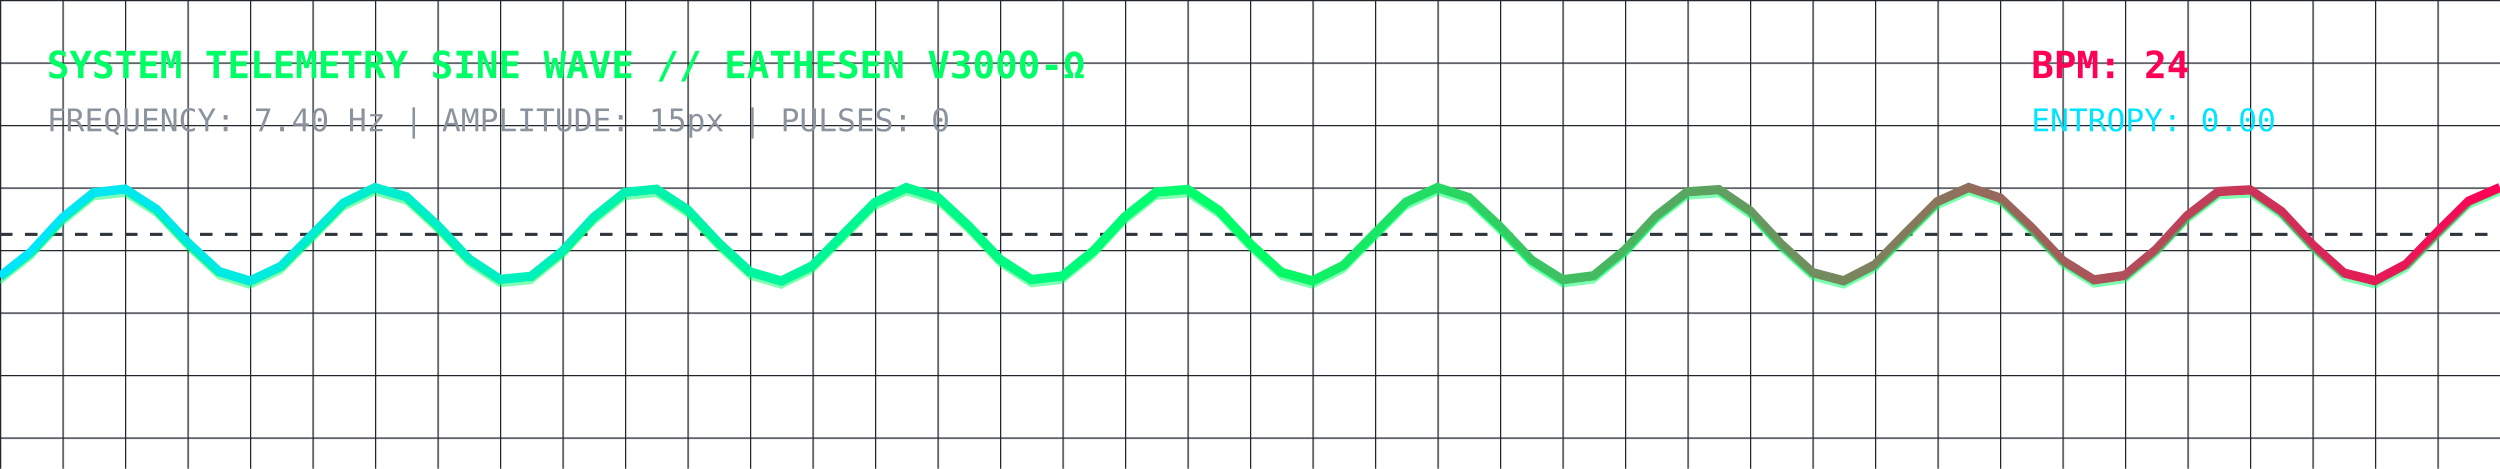
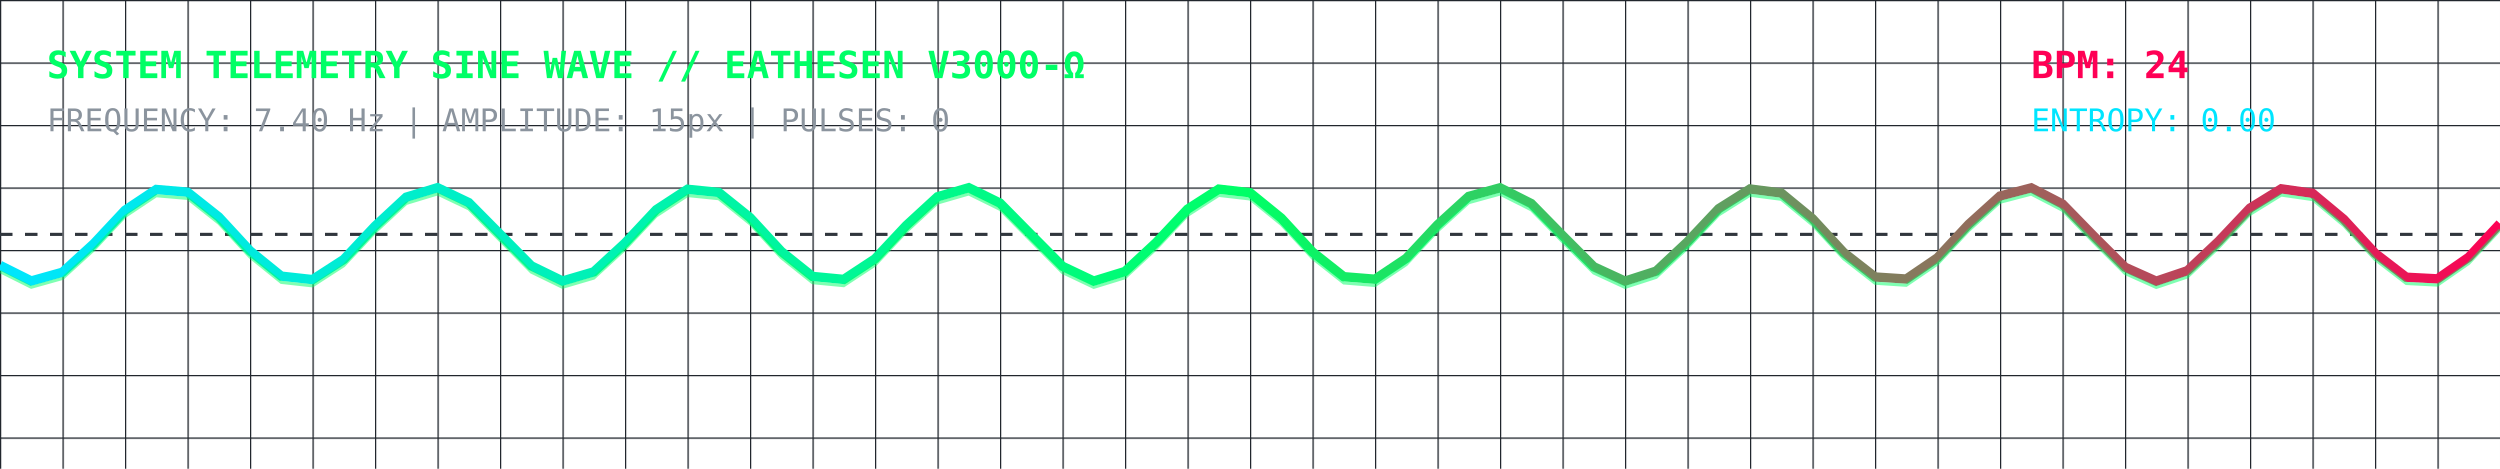
<svg xmlns="http://www.w3.org/2000/svg" viewBox="0 0 800 150" width="100%" height="150" style="background:#0d1117; border-radius:8px; border:1px solid #30363d;">
  <defs>
    <linearGradient id="waveGrad" x1="0%" y1="0%" x2="100%" y2="0%">
      <stop offset="0%" stop-color="#00E5FF" stop-opacity="1" />
      <stop offset="50%" stop-color="#00FF66" stop-opacity="1" />
      <stop offset="100%" stop-color="#FF0055" stop-opacity="1" />
    </linearGradient>
    <pattern id="grid" width="20" height="20" patternUnits="userSpaceOnUse">
      <path d="M 20 0 L 0 0 0 20" fill="none" stroke="#21262d" stroke-width="0.8" />
    </pattern>
  </defs>
  <rect width="100%" height="100%" fill="url(#grid)" />
  <text x="15" y="25" fill="#00FF66" font-family="monospace" font-size="12" font-weight="bold">SYSTEM TELEMETRY SINE WAVE // EATHESEN V3000-Ω</text>
  <text x="15" y="42" fill="#8b949e" font-family="monospace" font-size="10">FREQUENCY: 7.40 Hz | AMPLITUDE: 15px | PULSES: 0</text>
  <text x="650" y="25" fill="#FF0055" font-family="monospace" font-size="12" font-weight="bold">BPM: 24</text>
  <text x="650" y="42" fill="#00E5FF" font-family="monospace" font-size="10">ENTROPY: 0.00</text>
  <line x1="0" y1="75" x2="800" y2="75" stroke="#30363d" stroke-dasharray="4" />
-   <polyline fill="none" stroke="url(#waveGrad)" stroke-width="3" points="0,88.52 10,80.61 20,69.77 30,61.66 40,60.53 50,66.97 60,77.61 70,86.89 80,89.95 90,85.19 100,75.10 110,64.96 120,60.07 130,62.99 140,72.19 150,82.86 160,89.42 170,88.43 180,80.42 190,69.57 200,61.56 210,60.58 220,67.14 230,77.81 240,87.01 250,89.93 260,85.04 270,74.90 280,64.81 290,60.05 300,63.11 310,72.39 320,83.04 330,89.47 340,88.34 350,80.23 360,69.38 370,61.47 380,60.64 390,67.32 400,78.01 410,87.13 420,89.91 430,84.88 440,74.69 450,64.66 460,60.04 470,63.24 480,72.60 490,83.21 500,89.53 510,88.25 520,80.04 530,69.19 540,61.39 550,60.70 560,67.49 570,78.21 580,87.25 590,89.88 600,84.73 610,74.49 620,64.51 630,60.02 640,63.37 650,72.80 660,83.38 670,89.58 680,88.15 690,79.85 700,69.01 710,61.30 720,60.76 730,67.67 740,78.41 750,87.37 760,89.86 770,84.57 780,74.28 790,64.37 800,60.01" />
-   <polyline fill="none" stroke="#00FF66" stroke-width="1" stroke-opacity="0.5" points="0,88.52 10,80.61 20,69.77 30,61.66 40,60.53 50,66.97 60,77.61 70,86.89 80,89.95 90,85.19 100,75.10 110,64.96 120,60.07 130,62.99 140,72.19 150,82.86 160,89.42 170,88.43 180,80.42 190,69.57 200,61.56 210,60.58 220,67.14 230,77.81 240,87.01 250,89.93 260,85.04 270,74.90 280,64.81 290,60.05 300,63.11 310,72.39 320,83.04 330,89.47 340,88.34 350,80.23 360,69.38 370,61.47 380,60.64 390,67.32 400,78.01 410,87.13 420,89.91 430,84.88 440,74.69 450,64.66 460,60.04 470,63.24 480,72.60 490,83.21 500,89.53 510,88.25 520,80.04 530,69.19 540,61.39 550,60.70 560,67.49 570,78.21 580,87.25 590,89.88 600,84.73 610,74.49 620,64.51 630,60.02 640,63.37 650,72.80 660,83.38 670,89.58 680,88.15 690,79.85 700,69.01 710,61.30 720,60.76 730,67.67 740,78.41 750,87.37 760,89.86 770,84.57 780,74.28 790,64.37 800,60.01" transform="translate(0, 2)" />
+   <polyline fill="none" stroke="url(#waveGrad)" stroke-width="3" points="0,84.91 10,89.91 20,87.11 30,77.98 40,67.29 50,60.63 60,61.49 70,69.42 80,80.26 90,88.36 100,89.47 110,83.01 120,72.36 130,63.09 140,60.06 150,64.83 160,74.93 170,85.06 180,89.93 190,86.99 200,77.78 210,67.11 220,60.57 230,61.58 240,69.61 250,80.45 260,88.45 270,89.41 280,82.83 290,72.16 300,62.97 310,60.07 320,64.99 330,75.13 340,85.21 350,89.95 360,86.87 370,77.58 380,66.94 390,60.52 400,61.67 410,69.80 420,80.64 430,88.54 440,89.35 450,82.66 460,71.96 470,62.85 480,60.10 490,65.14 500,75.34 510,85.36 520,89.97 530,86.74 540,77.37 550,66.77 560,60.47 570,61.77 580,69.99 590,80.83 600,88.63 610,89.29 620,82.48 630,71.76 640,62.73 650,60.12 660,65.29 670,75.54 680,85.51 690,89.98 700,86.61 710,77.17 720,66.60 730,60.42 740,61.86 750,70.18 760,81.02 770,88.71 780,89.23 790,82.30 800,71.56" />
+   <polyline fill="none" stroke="#00FF66" stroke-width="1" stroke-opacity="0.5" points="0,84.91 10,89.91 20,87.11 30,77.98 40,67.29 50,60.63 60,61.49 70,69.42 80,80.26 90,88.36 100,89.47 110,83.01 120,72.36 130,63.09 140,60.06 150,64.83 160,74.93 170,85.06 180,89.93 190,86.99 200,77.78 210,67.11 220,60.57 230,61.58 240,69.61 250,80.45 260,88.45 270,89.41 280,82.83 290,72.16 300,62.97 310,60.07 320,64.99 330,75.13 340,85.21 350,89.95 360,86.87 370,77.58 380,66.94 390,60.52 400,61.67 410,69.80 420,80.64 430,88.54 440,89.35 450,82.66 460,71.96 470,62.85 480,60.10 490,65.14 500,75.34 510,85.36 520,89.97 530,86.74 540,77.37 550,66.77 560,60.47 570,61.77 580,69.99 590,80.83 600,88.63 610,89.29 620,82.48 630,71.76 640,62.73 650,60.12 660,65.29 670,75.54 680,85.51 690,89.98 700,86.61 710,77.17 720,66.60 730,60.42 740,61.86 750,70.18 760,81.02 770,88.71 780,89.23 790,82.30 800,71.56" transform="translate(0, 2)" />
</svg>
